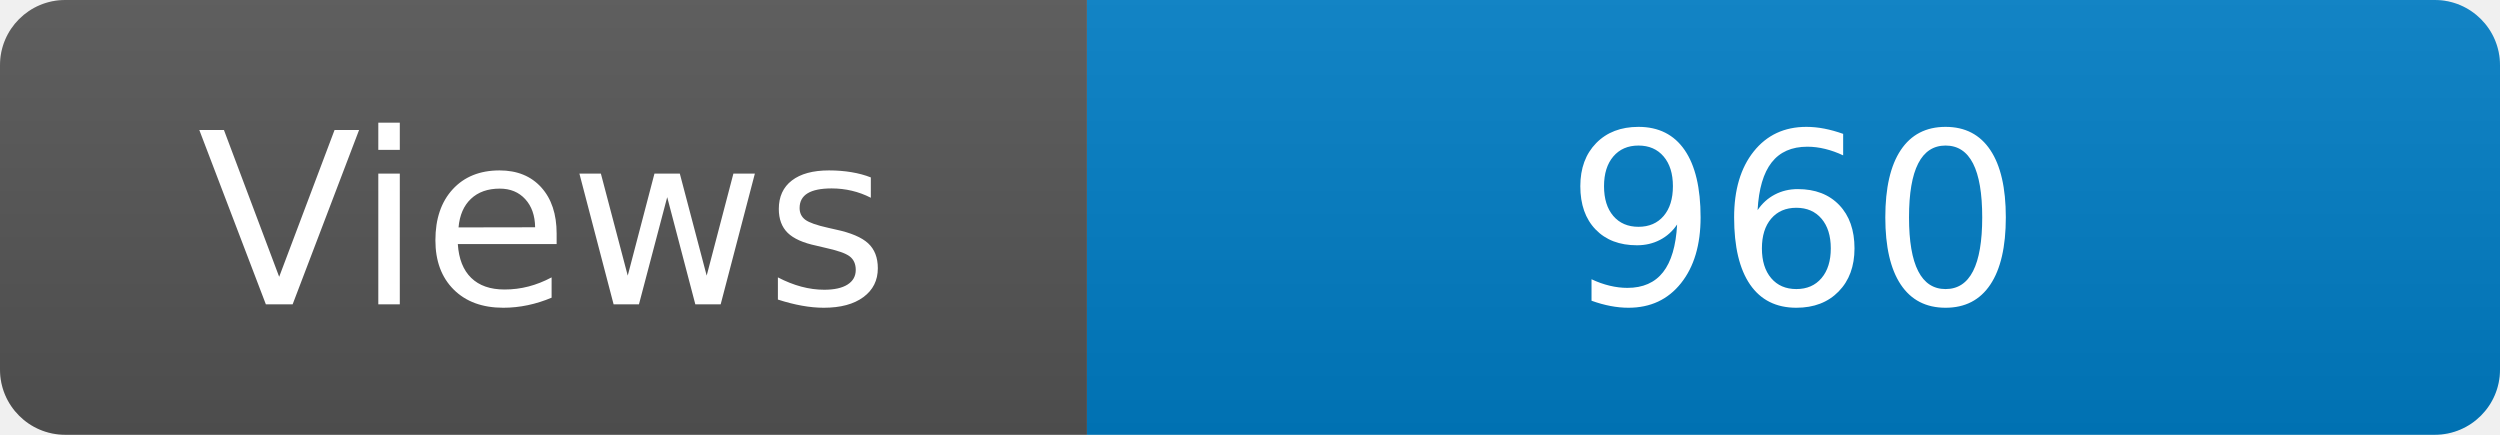
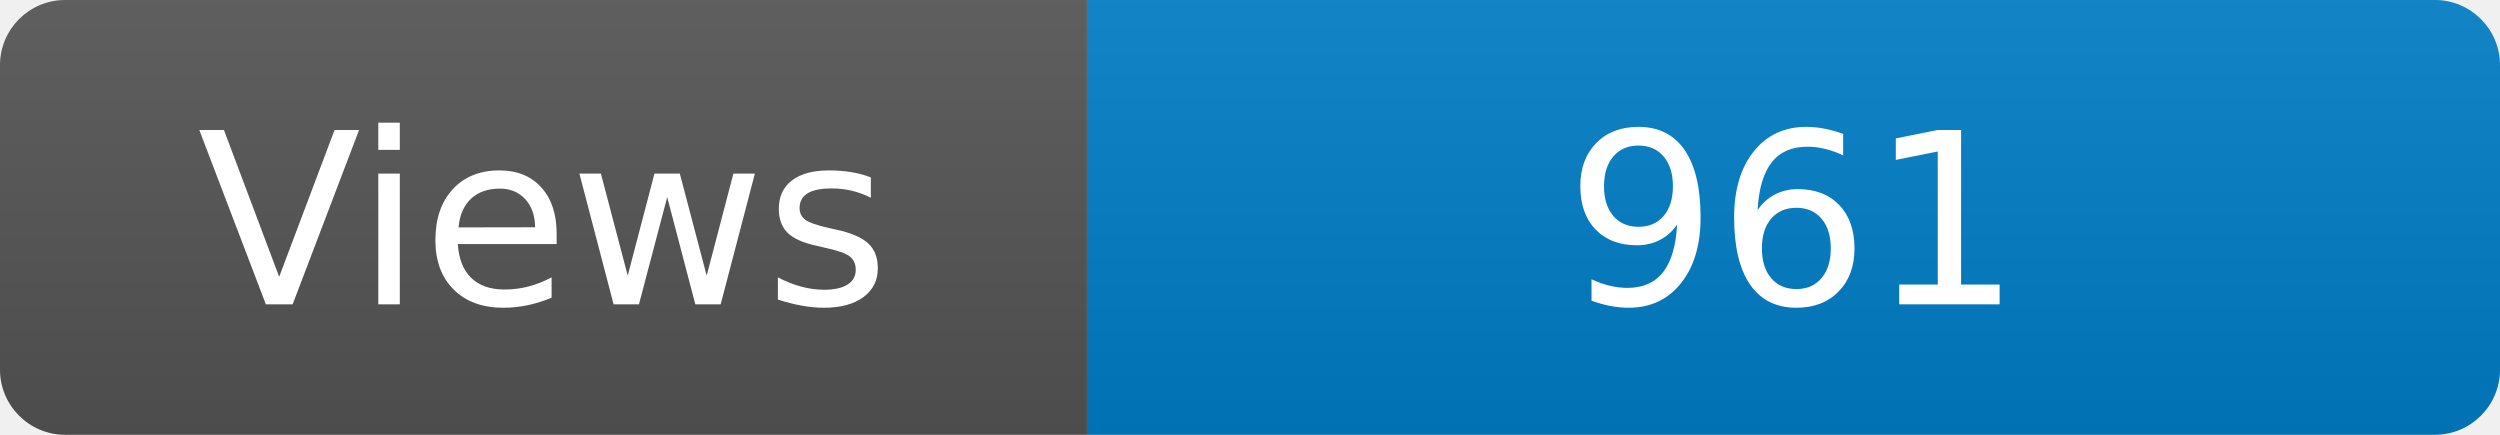
<svg xmlns="http://www.w3.org/2000/svg" width="115" height="20" role="img" aria-label="Maintained?: yes">
  <linearGradient id="s" x2="0" y2="100%">
    <stop offset="0" stop-color="#bbb" stop-opacity=".1" />
    <stop offset="1" stop-opacity=".1" />
  </linearGradient>
  <clipPath id="r">
    <rect width="115" height="20" rx="3" fill="#fff" />
  </clipPath>
  <g clip-path="url(#r)">
    <rect width="50" height="20" fill="#555" />
    <rect x="50" width="160" height="20" fill="#007ec6" />
    <rect width="115" height="20" fill="url(#s)" />
  </g>
  <g fill="#fff" text-anchor="middle" font-family="Verdana,Geneva,DejaVu Sans,sans-serif" font-size="110">
    <text x="250" y="140" transform="scale(.1)" fill="#fff">Views</text>
-     <text x="825" y="140" transform="scale(.1)" fill="#fff">960</text>
+     <text x="825" y="140" transform="scale(.1)" fill="#fff">961</text>
  </g>
</svg>
